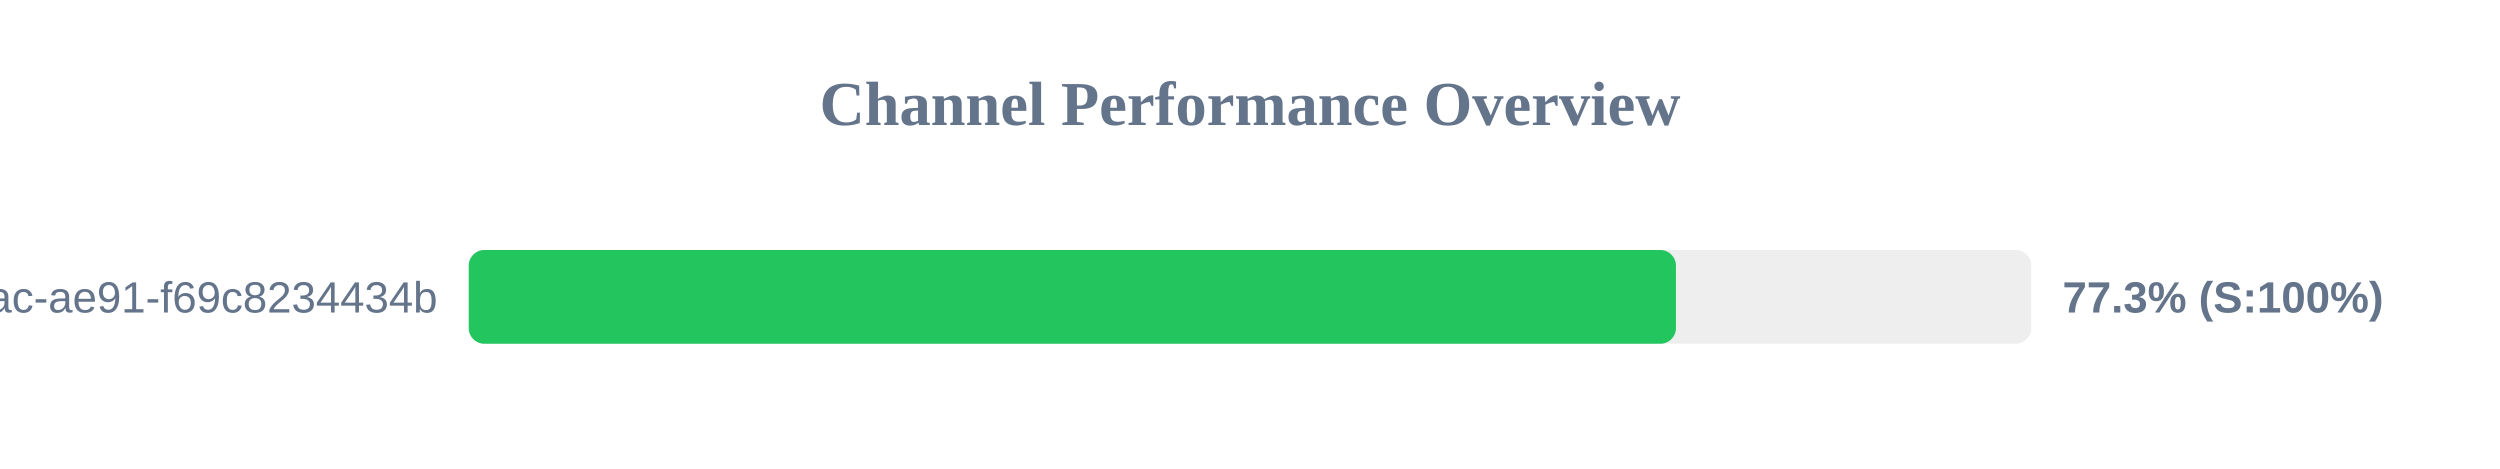
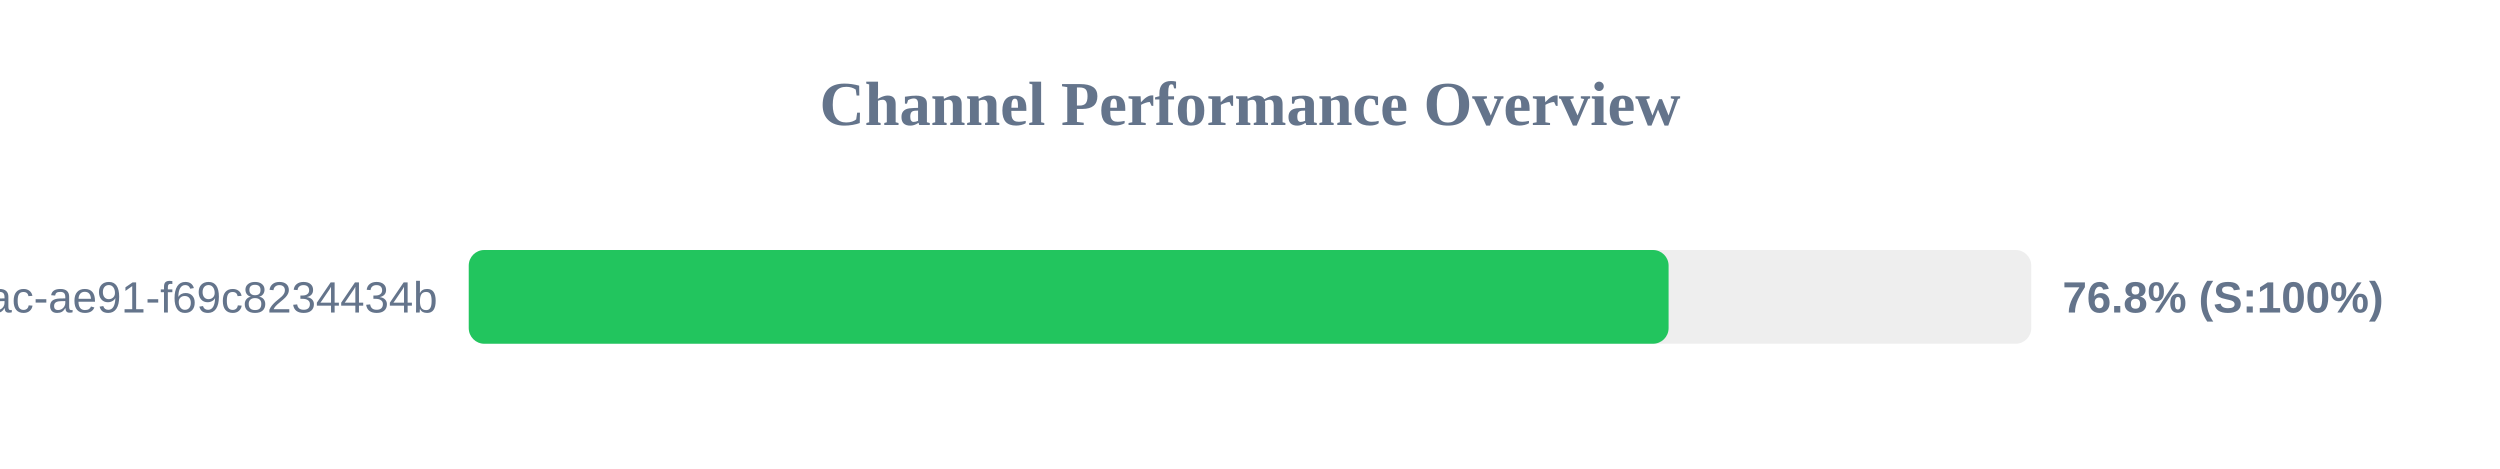
<svg xmlns="http://www.w3.org/2000/svg" width="800" height="150" version="1.1">
  <style>
        .row { font: 14px Arial; fill: #64748b; }
        .score { font: bold 14px Arial; fill: #64748b; }
    </style>
  <text x="400" y="40" text-anchor="middle" font-size="20px" font-weight="bold" fill="#64748b">Channel Performance Overview</text>
  <rect x="150" y="80" width="500" height="30" fill="#eee" rx="5" />
-   <rect x="150" y="80" width="386.3" height="30" fill="#22c55e" rx="5" />
+   <rect x="150" y="80" width="383.95" height="30" fill="#22c55e" rx="5" />
  <text x="140" y="100" text-anchor="end" class="row">?uuid=942b9cb8-92fa-46ac-ae91-f69c8234434b</text>
-   <text x="660" y="100" text-anchor="start" class="score">77.3% (S:100%)</text>
+   <text x="660" y="100" text-anchor="start" class="score">76.8% (S:100%)</text>
</svg>
